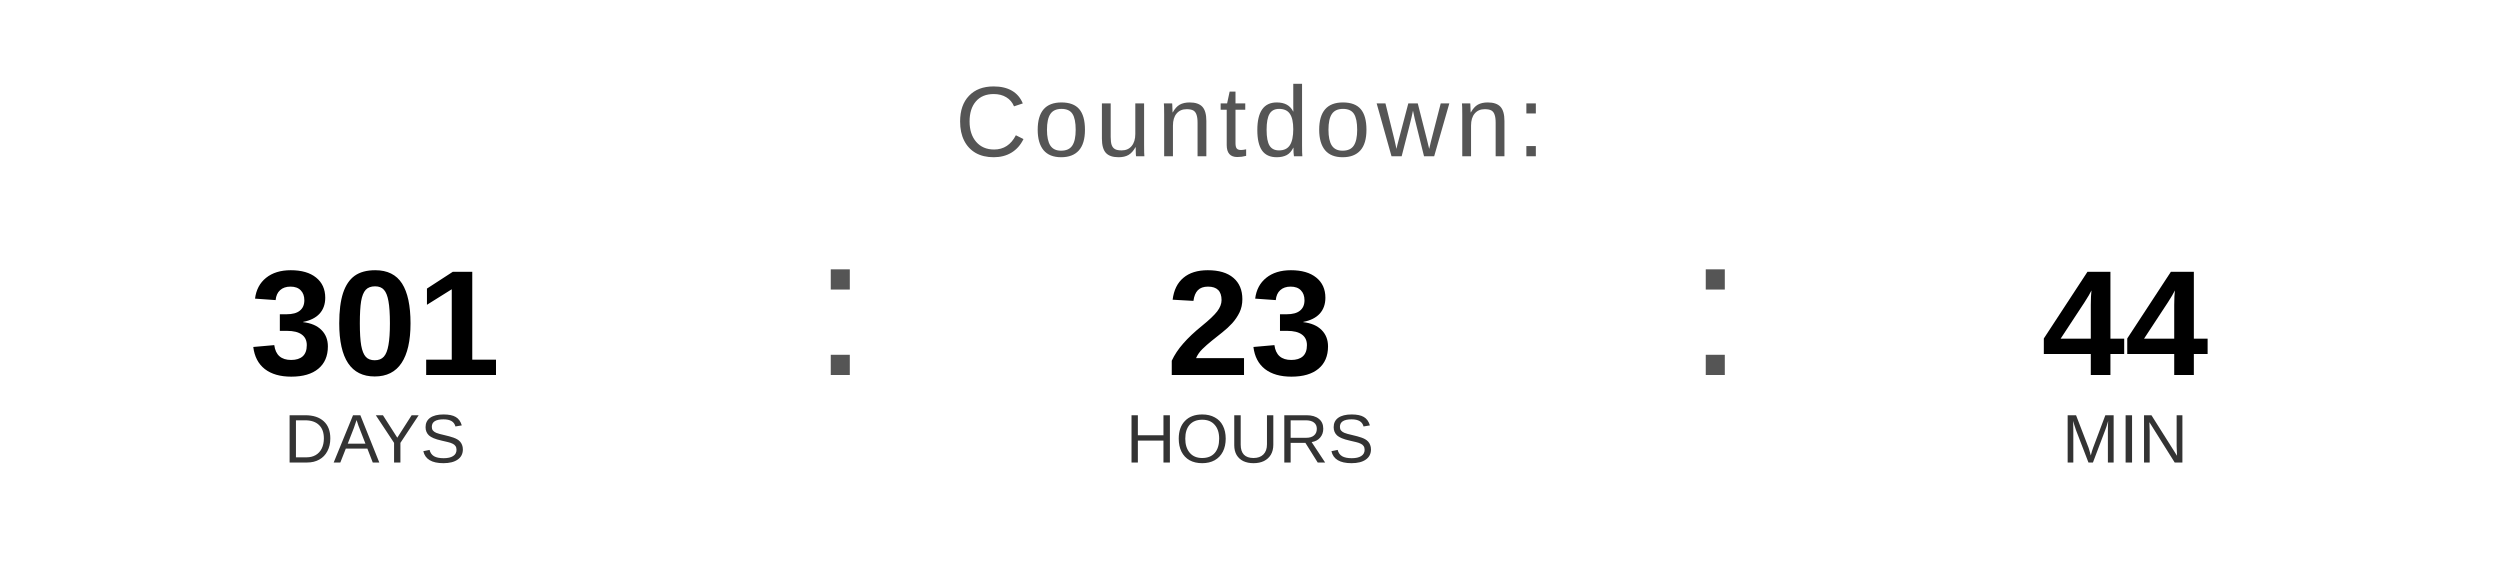
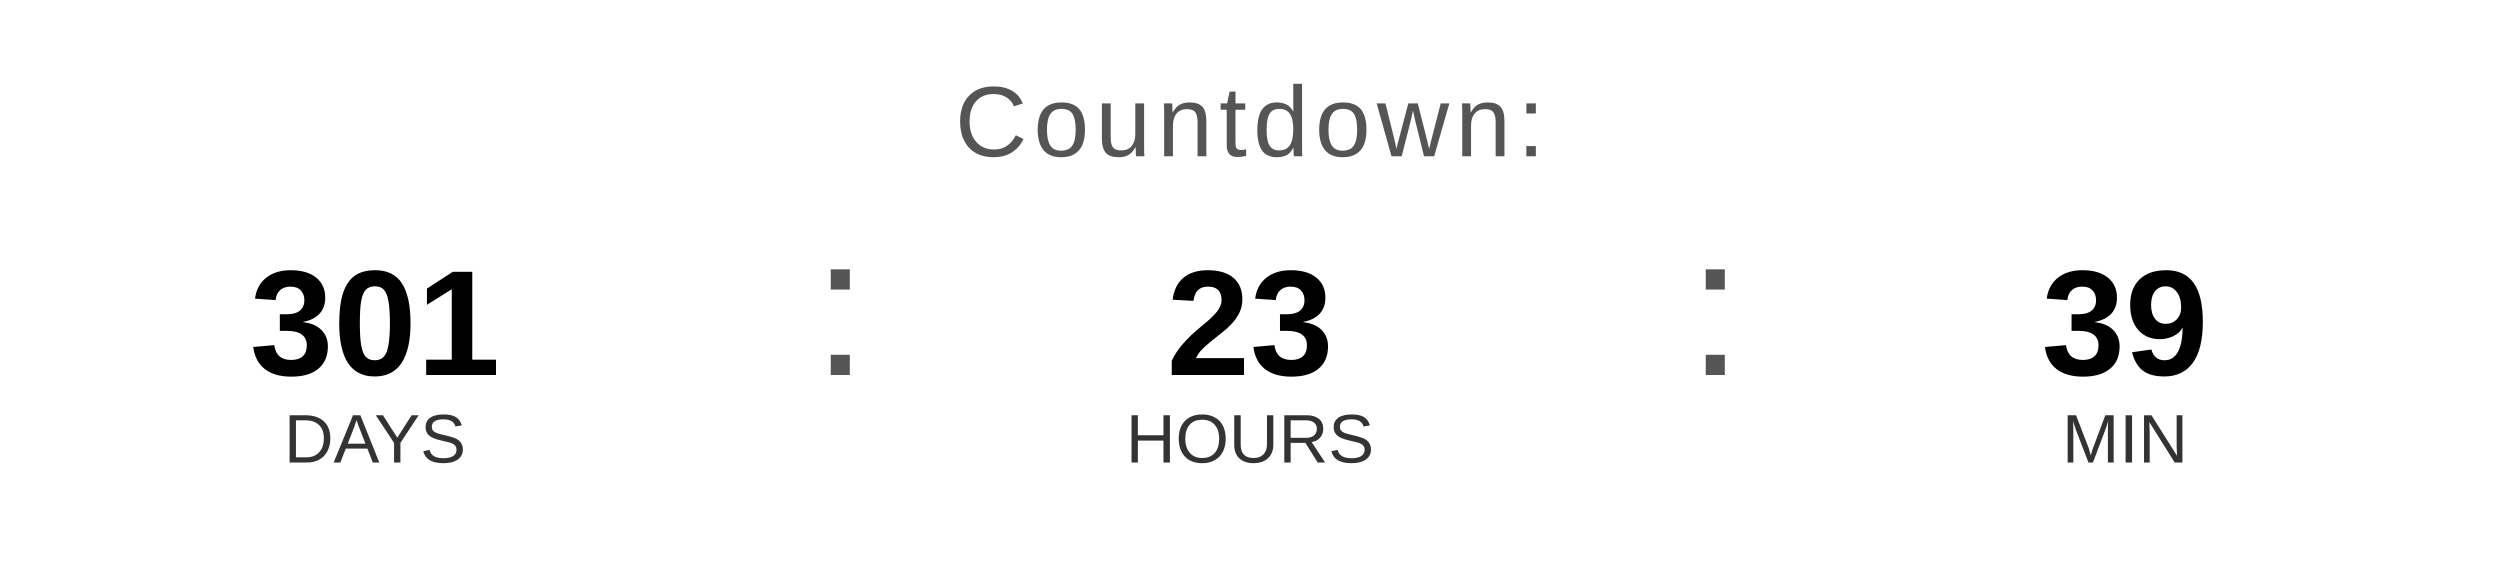
<svg xmlns="http://www.w3.org/2000/svg" width="400" height="90" viewBox="0 0 400 90">
  <text x="200" y="25" font-family="Arial, Helvetica, sans-serif" font-size="16" fill="#555555" text-anchor="middle" letter-spacing="1">
    Countdown:
  </text>
  <text x="60" y="60" font-family="Arial, Helvetica, sans-serif" font-size="24" font-weight="bold" fill="#000000" text-anchor="middle">301</text>
  <text x="60" y="74" font-family="Arial, Helvetica, sans-serif" font-size="11" fill="#333333" text-anchor="middle">DAYS</text>
  <text x="130" y="60" font-family="Arial, sans-serif" font-size="32" fill="#555555">:</text>
  <text x="200" y="60" font-family="Arial, Helvetica, sans-serif" font-size="24" font-weight="bold" fill="#000000" text-anchor="middle">23</text>
  <text x="200" y="74" font-family="Arial, Helvetica, sans-serif" font-size="11" fill="#333333" text-anchor="middle">HOURS</text>
  <text x="270" y="60" font-family="Arial, sans-serif" font-size="32" fill="#555555">:</text>
-   <text x="340" y="60" font-family="Arial, Helvetica, sans-serif" font-size="24" font-weight="bold" fill="#000000" text-anchor="middle">44</text>
+   <text x="340" y="60" font-family="Arial, Helvetica, sans-serif" font-size="24" font-weight="bold" fill="#000000" text-anchor="middle">39</text>
  <text x="340" y="74" font-family="Arial, Helvetica, sans-serif" font-size="11" fill="#333333" text-anchor="middle">MIN</text>
</svg>
